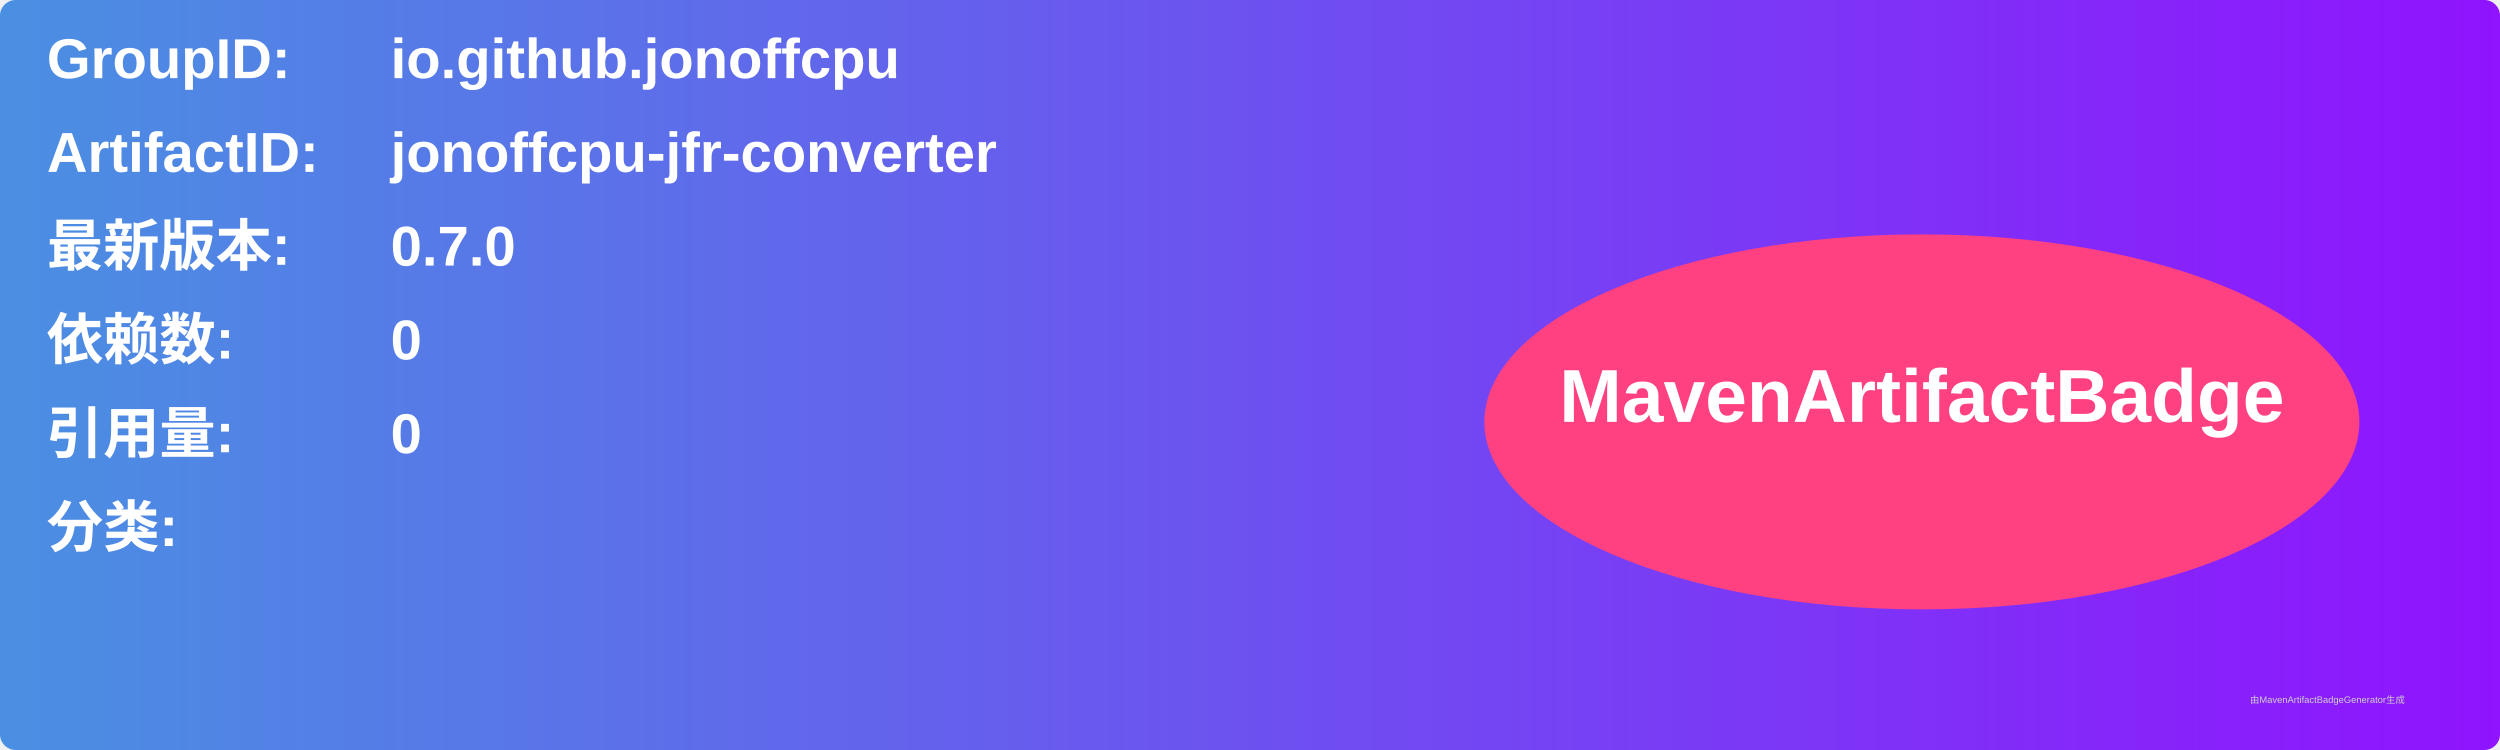
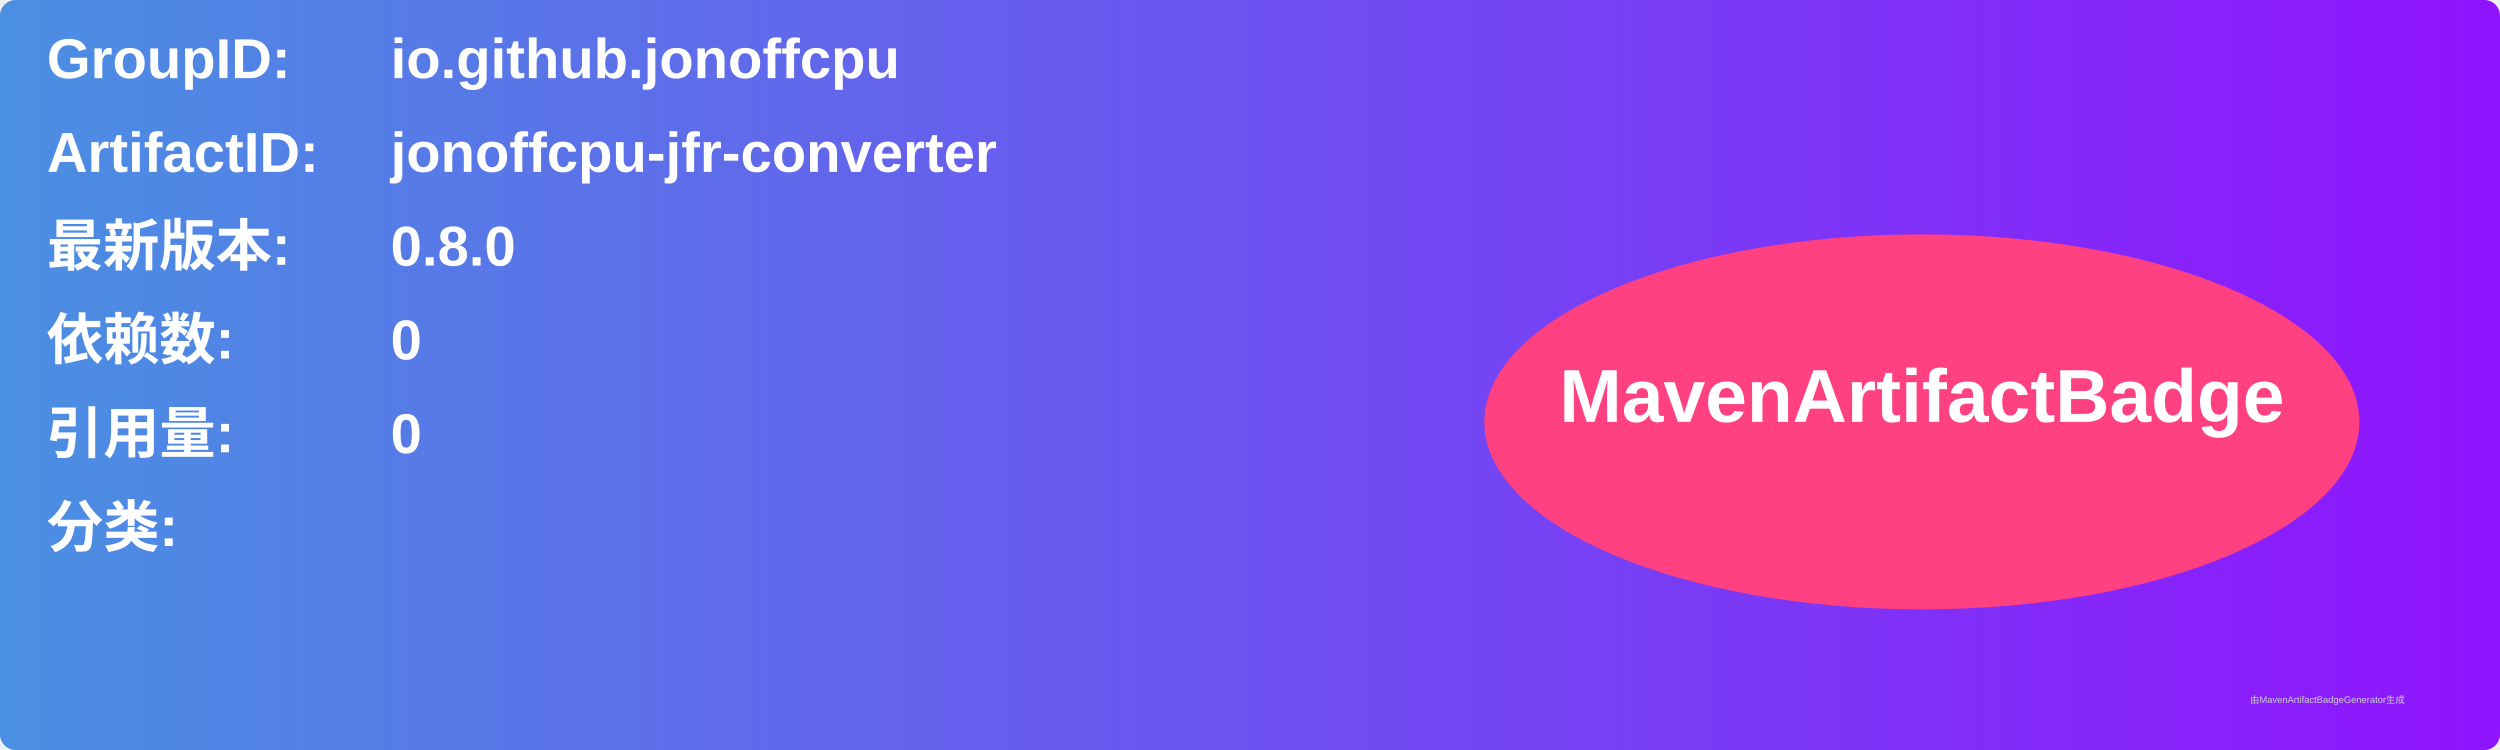
<svg xmlns="http://www.w3.org/2000/svg" width="800" height="240" viewBox="0 0 800 240">
  <linearGradient id="grad" x1="0%" y1="0%" x2="100%" y2="0%">
    <stop offset="0%" stop-color="#4a90e2" />
    <stop offset="100%" stop-color="#9013fe" />
  </linearGradient>
  <rect width="100%" height="100%" rx="5" ry="5" fill="url(#grad)" />
  <g transform="translate(15, 15)">
    <text x="0" y="10" font-family="Arial" font-size="18" fill="white" font-weight="bold" width="260">GroupID:</text>
    <text x="110" y="10" font-family="Arial" font-size="18" fill="white" font-weight="bold" width="460">io.github.jonoffcpu</text>
    <text x="0" y="40" font-family="Arial" font-size="18" fill="white" font-weight="bold" width="260">ArtifactID:</text>
    <text x="110" y="40" font-family="Arial" font-size="18" fill="white" font-weight="bold" width="460">jonoffcpu-jfr-converter</text>
    <text x="0" y="70" font-family="Arial" font-size="18" fill="white" font-weight="bold">最新版本:</text>
    <text x="110" y="70" font-family="Arial" font-size="18" fill="white" font-weight="bold">
-       <tspan font-weight="bold">0.7.0</tspan>
+       <tspan font-weight="bold">0.8.0</tspan>
    </text>
    <text x="0" y="100" font-family="Arial" font-size="18" fill="white" font-weight="bold">依赖数: </text>
    <text x="110" y="100" font-family="Arial" font-size="18" fill="white">
      <tspan font-weight="bold">0</tspan>
    </text>
    <text x="0" y="130" font-family="Arial" font-size="18" fill="white" font-weight="bold">引用量: </text>
    <text x="110" y="130" font-family="Arial" font-size="18" fill="white">
      <tspan font-weight="bold">0</tspan>
    </text>
    <text x="0" y="160" font-family="Arial" font-size="18" fill="white" font-weight="bold">分类:</text>
    <text x="10" y="190" font-family="Arial" font-size="10" fill="white">
      <tspan font-weight="bold" />
    </text>
    <ellipse cx="600" cy="120" rx="140" ry="60" fill="#ff4081" />
    <text x="600" y="120" text-anchor="middle" font-family="Arial" font-size="24" fill="white" font-weight="bold">MavenArtifactBadge</text>
  </g>
  <text x="720" y="225" font-family="Arial" font-size="3" fill="#d0d0d0">由MavenArtifactBadgeGenerator生成</text>
</svg>
